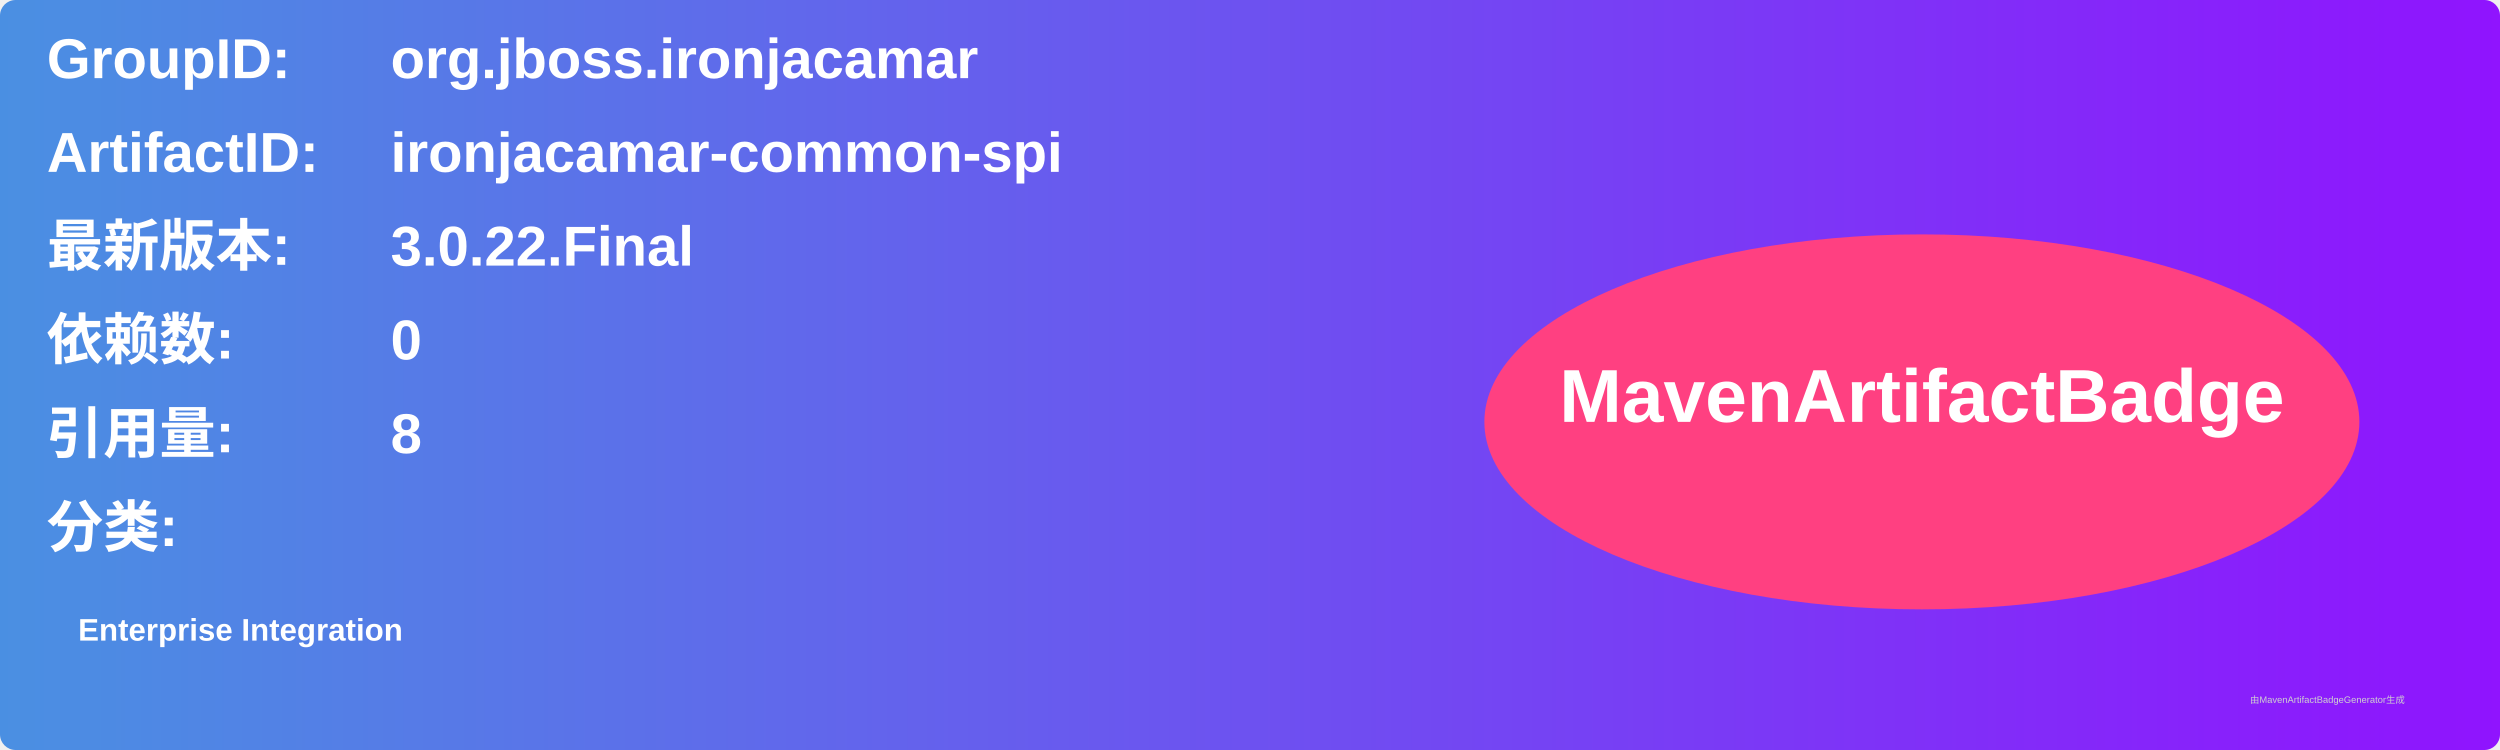
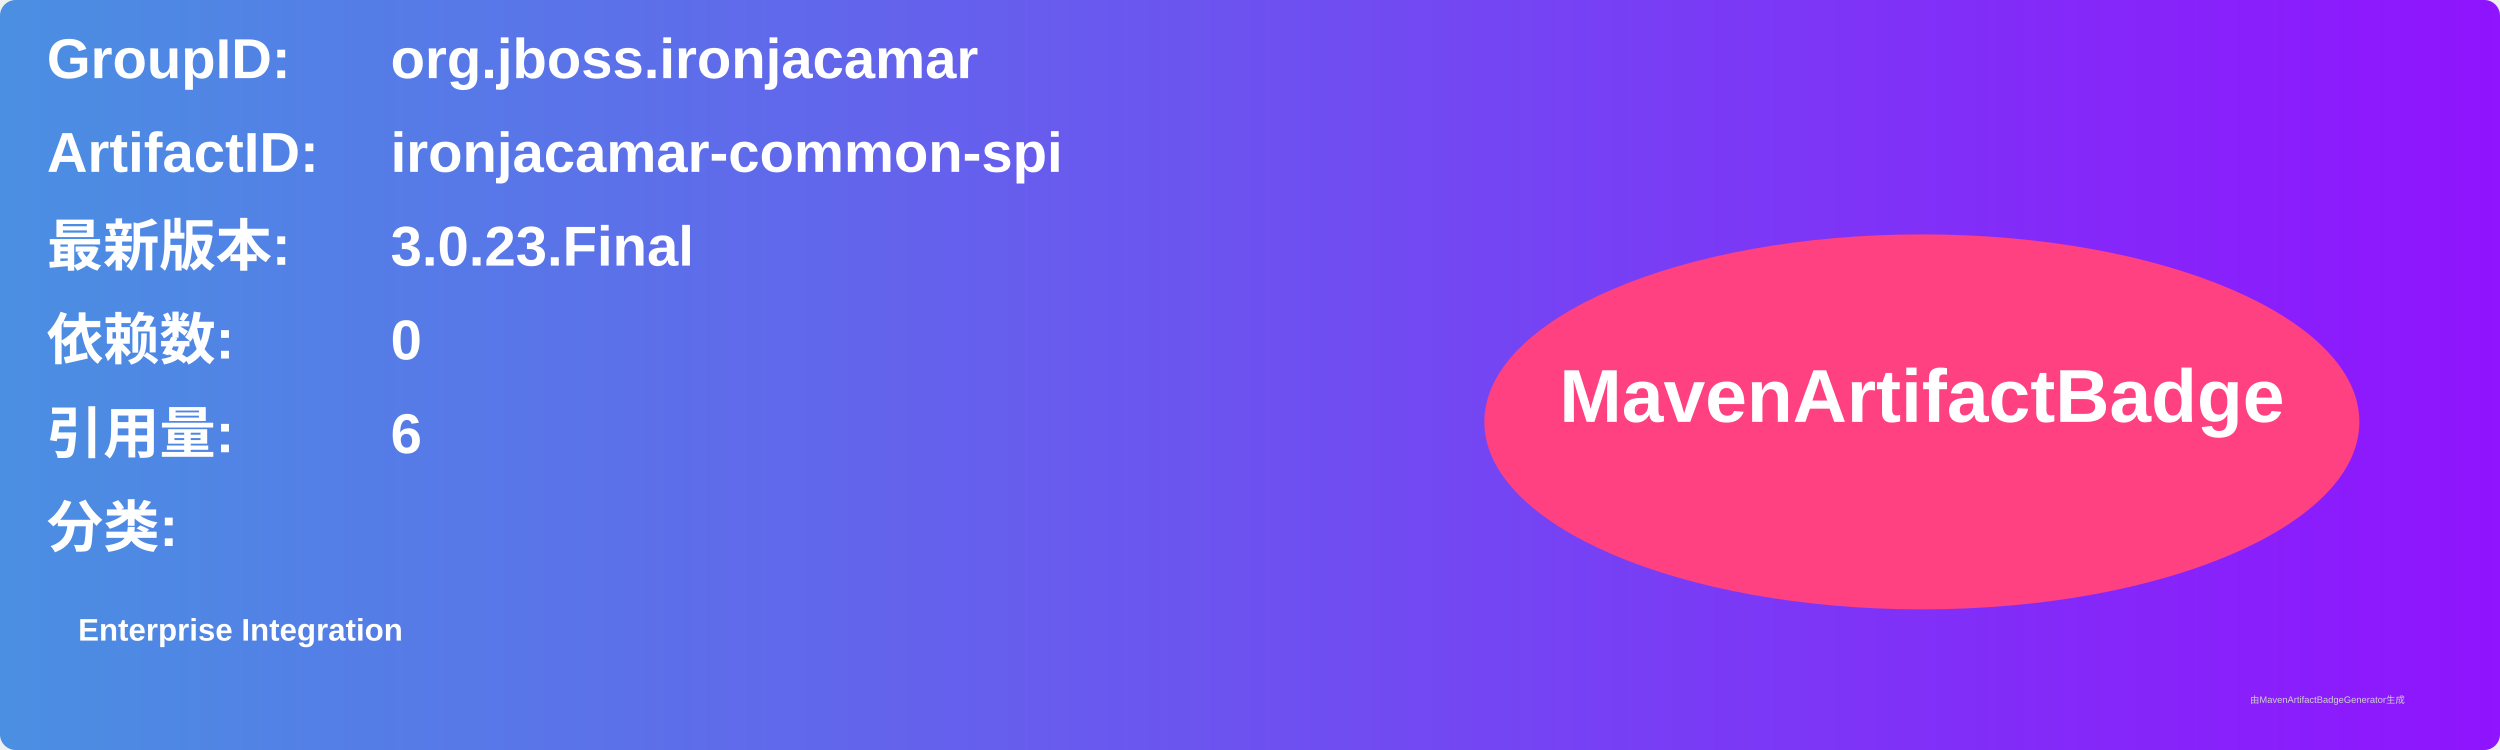
<svg xmlns="http://www.w3.org/2000/svg" width="800" height="240" viewBox="0 0 800 240">
  <linearGradient id="grad" x1="0%" y1="0%" x2="100%" y2="0%">
    <stop offset="0%" stop-color="#4a90e2" />
    <stop offset="100%" stop-color="#9013fe" />
  </linearGradient>
  <rect width="100%" height="100%" rx="5" ry="5" fill="url(#grad)" />
  <g transform="translate(15, 15)">
    <text x="0" y="10" font-family="Arial" font-size="18" fill="white" font-weight="bold" width="260">GroupID:</text>
    <text x="110" y="10" font-family="Arial" font-size="18" fill="white" font-weight="bold" width="460">org.jboss.ironjacamar</text>
    <text x="0" y="40" font-family="Arial" font-size="18" fill="white" font-weight="bold" width="260">ArtifactID:</text>
    <text x="110" y="40" font-family="Arial" font-size="18" fill="white" font-weight="bold" width="460">ironjacamar-common-spi</text>
    <text x="0" y="70" font-family="Arial" font-size="18" fill="white" font-weight="bold">最新版本:</text>
    <text x="110" y="70" font-family="Arial" font-size="18" fill="white" font-weight="bold">
-       <tspan font-weight="bold">3.0.22.Final</tspan>
+       <tspan font-weight="bold">3.0.23.Final</tspan>
    </text>
    <text x="0" y="100" font-family="Arial" font-size="18" fill="white" font-weight="bold">依赖数: </text>
    <text x="110" y="100" font-family="Arial" font-size="18" fill="white">
      <tspan font-weight="bold">0</tspan>
    </text>
    <text x="0" y="130" font-family="Arial" font-size="18" fill="white" font-weight="bold">引用量: </text>
    <text x="110" y="130" font-family="Arial" font-size="18" fill="white">
-       <tspan font-weight="bold">8</tspan>
+       <tspan font-weight="bold">6</tspan>
    </text>
    <text x="0" y="160" font-family="Arial" font-size="18" fill="white" font-weight="bold">分类:</text>
    <text x="10" y="190" font-family="Arial" font-size="10" fill="white">
      <tspan font-weight="bold">Enterprise Integration</tspan>
    </text>
    <ellipse cx="600" cy="120" rx="140" ry="60" fill="#ff4081" />
    <text x="600" y="120" text-anchor="middle" font-family="Arial" font-size="24" fill="white" font-weight="bold">MavenArtifactBadge</text>
  </g>
  <text x="720" y="225" font-family="Arial" font-size="3" fill="#d0d0d0">由MavenArtifactBadgeGenerator生成</text>
</svg>
